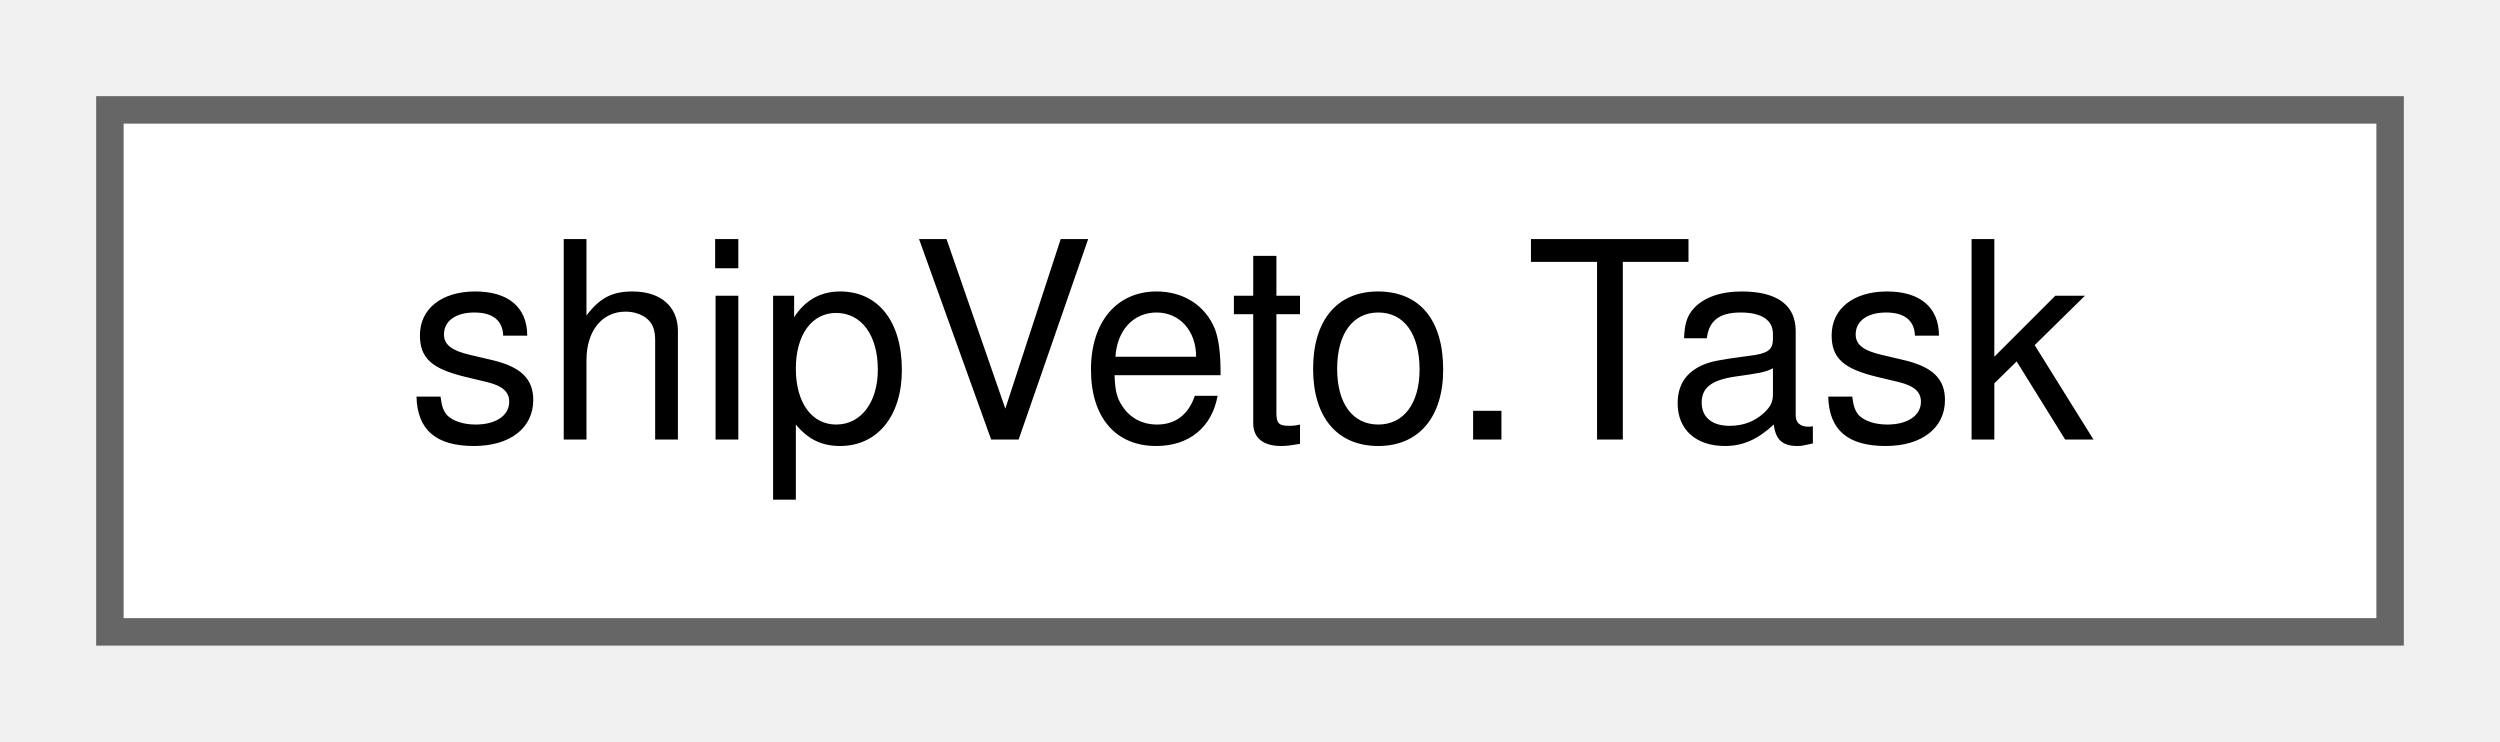
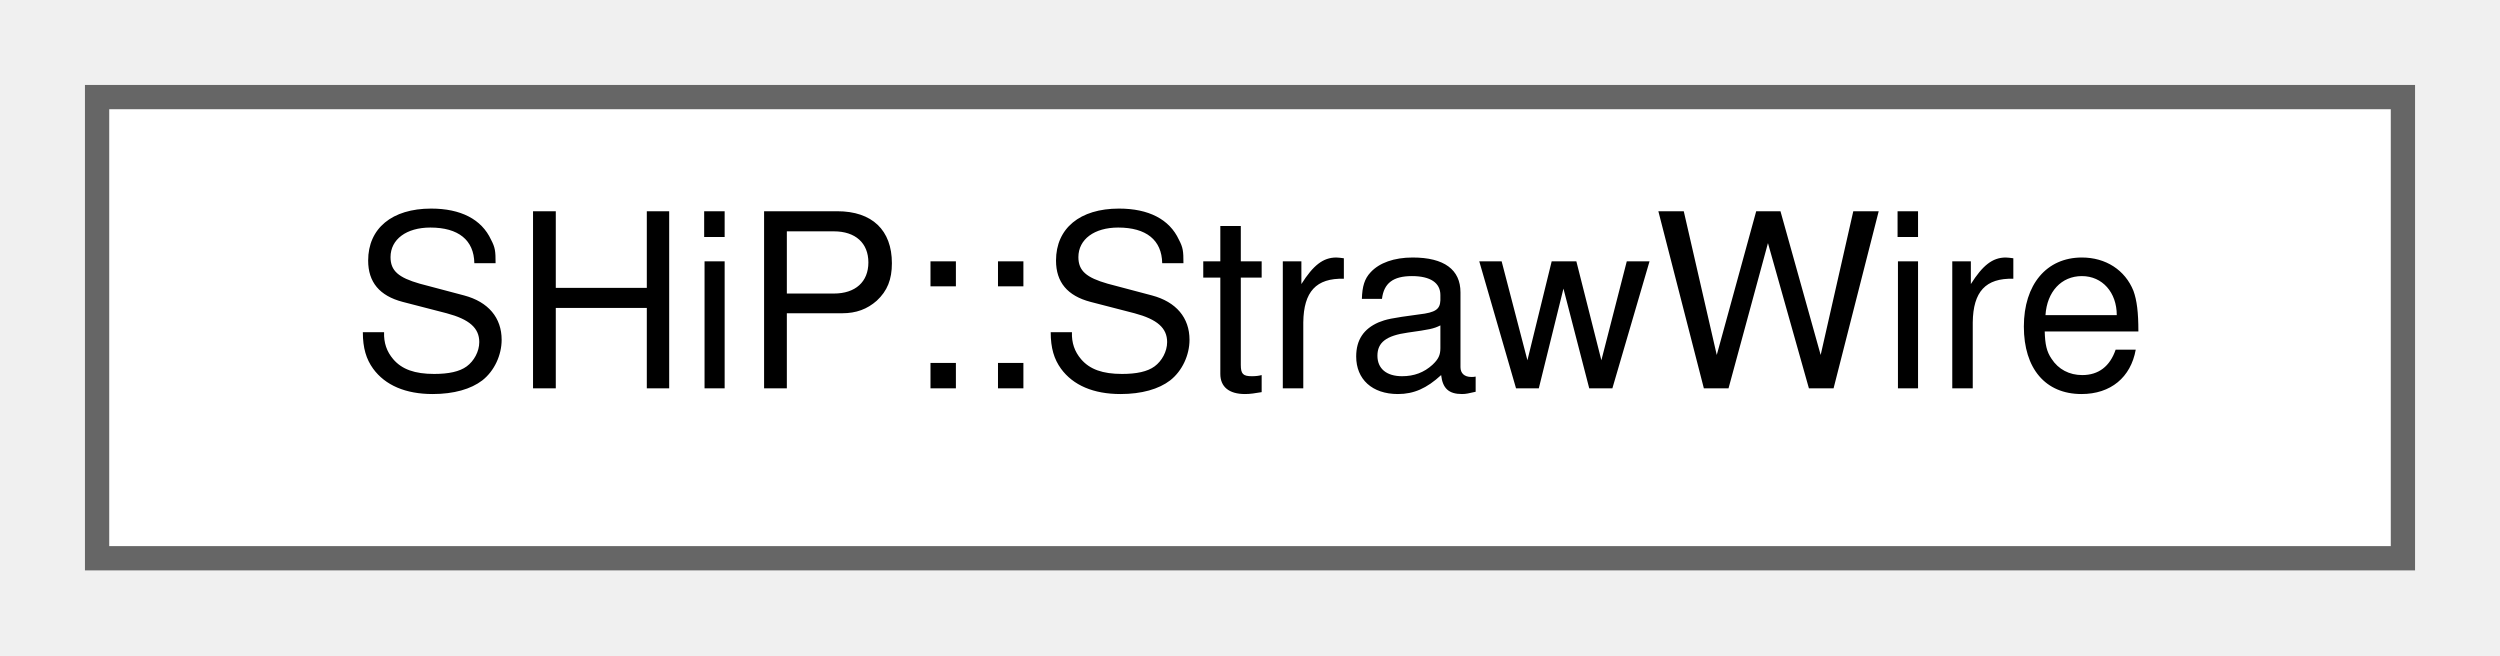
- <svg xmlns="http://www.w3.org/2000/svg" xmlns:xlink="http://www.w3.org/1999/xlink" width="91pt" height="27pt" viewBox="0.00 0.00 91.00 27.00">
+ <svg xmlns="http://www.w3.org/2000/svg" xmlns:xlink="http://www.w3.org/1999/xlink" width="103pt" height="27pt" viewBox="0.00 0.00 103.00 27.00">
  <g id="graph0" class="graph" transform="scale(1 1) rotate(0) translate(4 23)">
    <g id="Node000000" class="node">
      <g id="a_Node000000">
-         <a xlink:href="classshipVeto_1_1Task.html" target="_top" xlink:title=" ">
-           <polygon fill="white" stroke="#666666" points="83,-19 0,-19 0,0 83,0 83,-19" />
-           <text text-anchor="middle" x="41.5" y="-7" font-family="Helvetica,sans-Serif" font-size="10.00">shipVeto.Task</text>
+         <a xlink:href="structSHiP_1_1StrawWire.html" target="_top" xlink:title="A straw wire in the SHiP frame (cm), for pattern recognition.">
+           <polygon fill="white" stroke="#666666" points="95,-19 0,-19 0,0 95,0 95,-19" />
+           <text text-anchor="middle" x="47.5" y="-7" font-family="Helvetica,sans-Serif" font-size="10.00">SHiP::StrawWire</text>
        </a>
      </g>
    </g>
  </g>
</svg>
